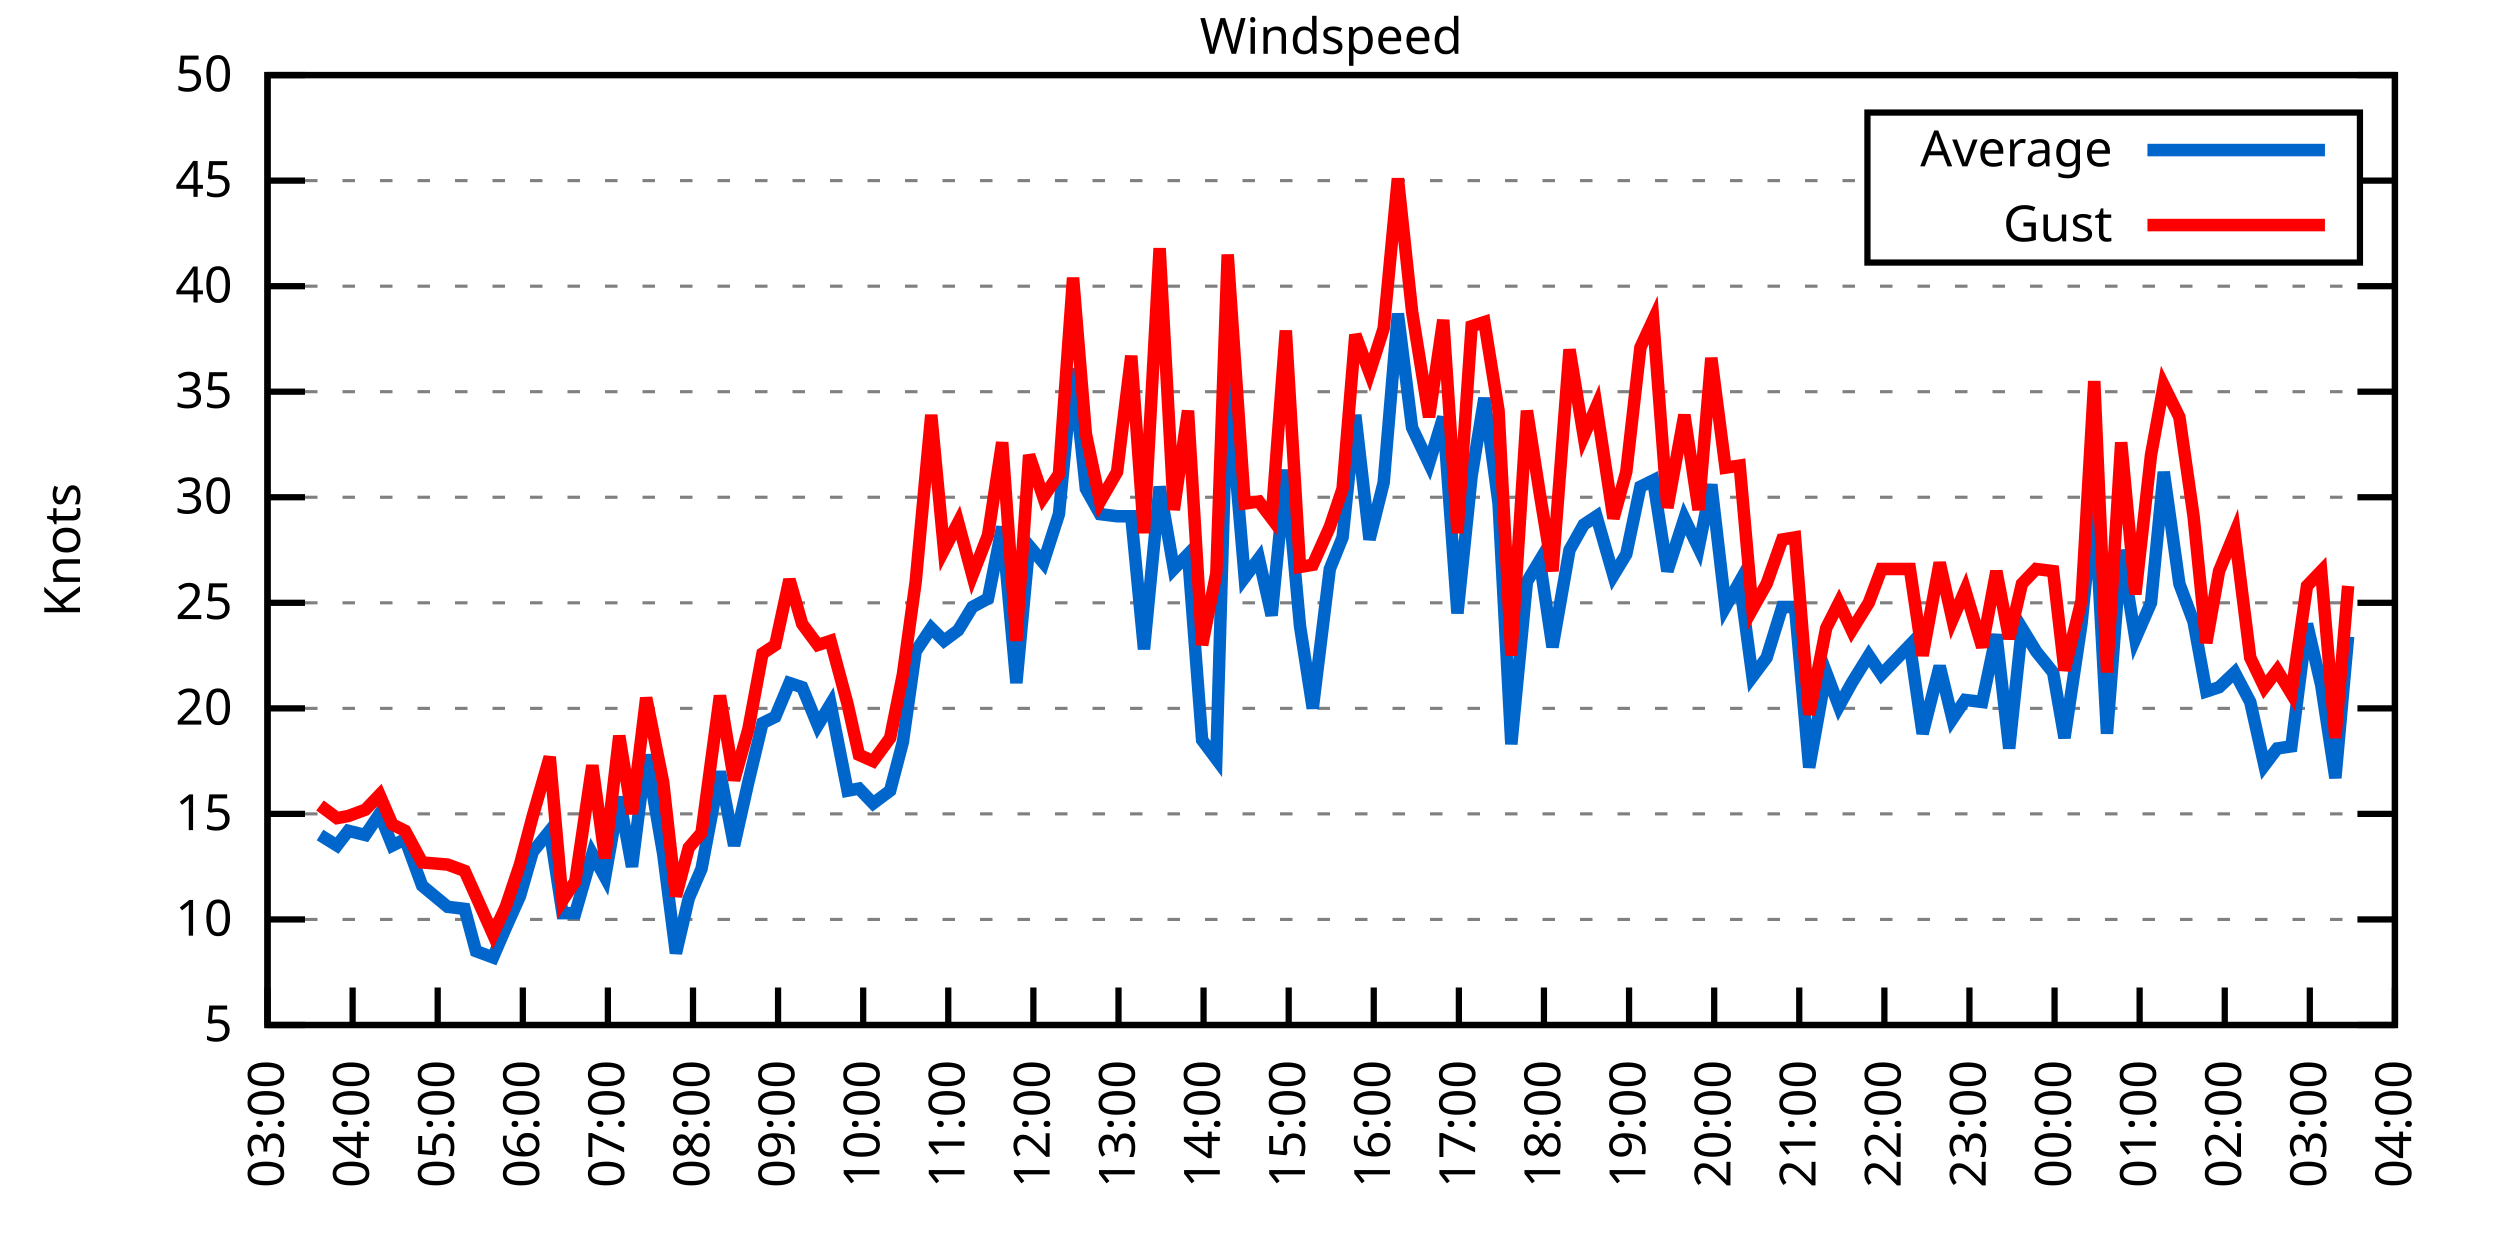
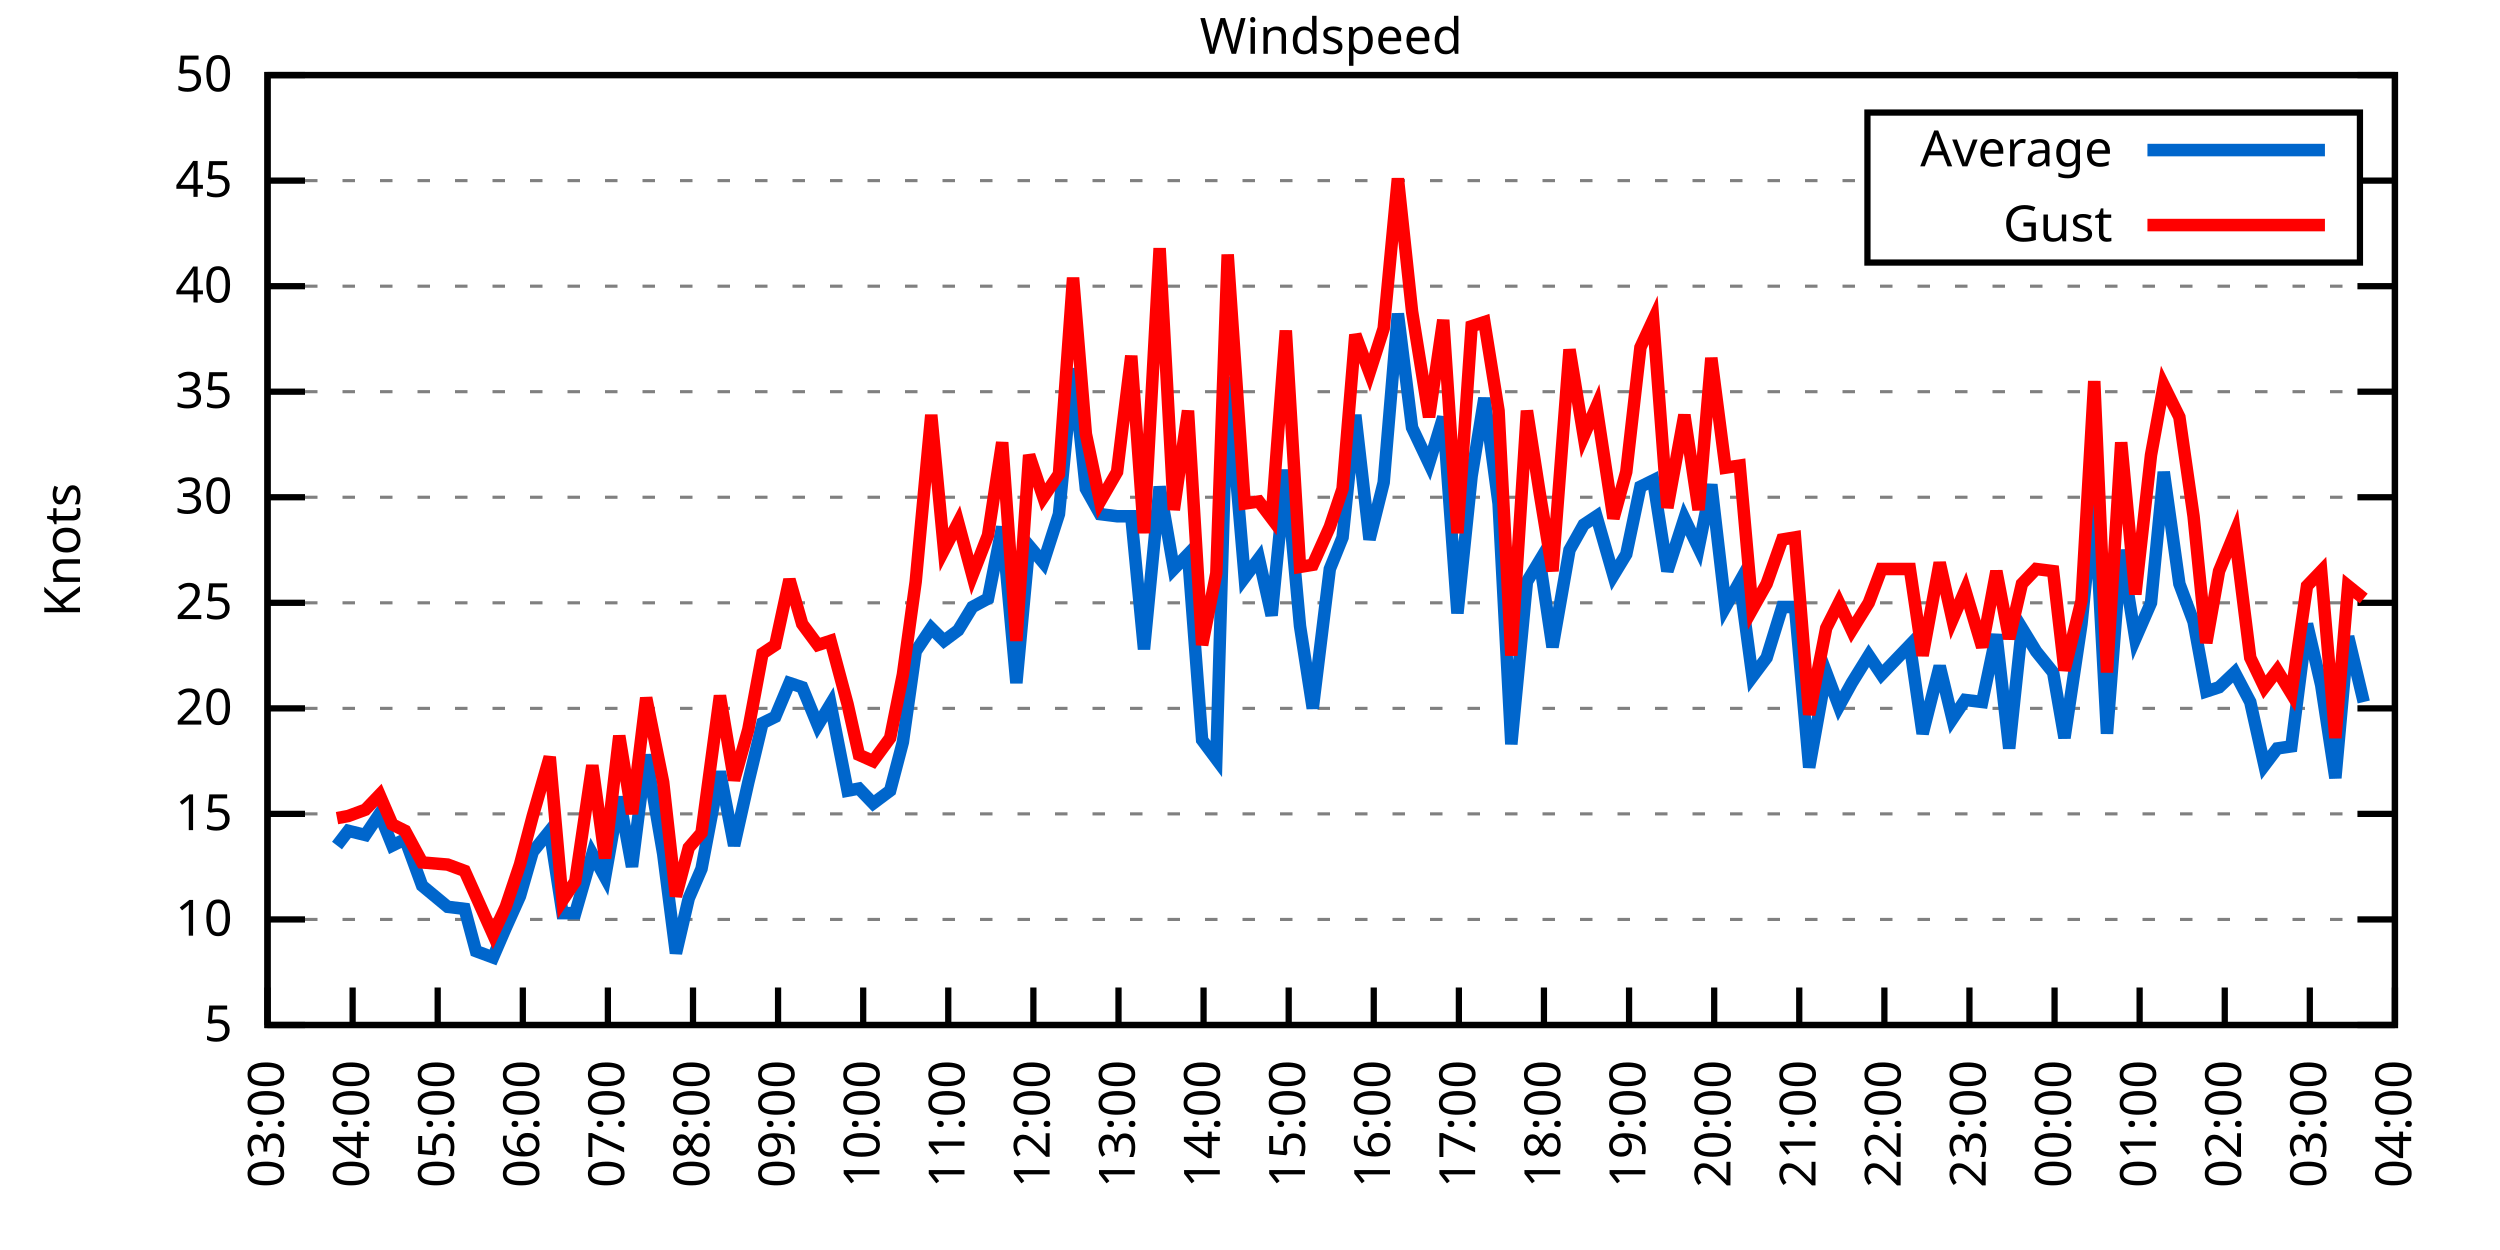
<svg xmlns="http://www.w3.org/2000/svg" xmlns:xlink="http://www.w3.org/1999/xlink" width="400" height="200" viewBox="0 0 400 200">
  <g id="gnuplot_canvas">
    <rect x="0" y="0" width="400" height="200" fill="none" />
    <defs>
      <circle id="gpDot" r="0.5" stroke-width="0.5" stroke="currentColor" />
      <path id="gpPt0" stroke-width="0.333" stroke="currentColor" d="M-1,0 h2 M0,-1 v2" />
      <path id="gpPt1" stroke-width="0.333" stroke="currentColor" d="M-1,-1 L1,1 M1,-1 L-1,1" />
      <path id="gpPt2" stroke-width="0.333" stroke="currentColor" d="M-1,0 L1,0 M0,-1 L0,1 M-1,-1 L1,1 M-1,1 L1,-1" />
      <rect id="gpPt3" stroke-width="0.333" stroke="currentColor" x="-1" y="-1" width="2" height="2" />
      <rect id="gpPt4" stroke-width="0.333" stroke="currentColor" fill="currentColor" x="-1" y="-1" width="2" height="2" />
      <circle id="gpPt5" stroke-width="0.333" stroke="currentColor" cx="0" cy="0" r="1" />
      <use xlink:href="#gpPt5" id="gpPt6" fill="currentColor" stroke="none" />
      <path id="gpPt7" stroke-width="0.333" stroke="currentColor" d="M0,-1.33 L-1.33,0.67 L1.33,0.67 z" />
      <use xlink:href="#gpPt7" id="gpPt8" fill="currentColor" stroke="none" />
      <use xlink:href="#gpPt7" id="gpPt9" stroke="currentColor" transform="rotate(180)" />
      <use xlink:href="#gpPt9" id="gpPt10" fill="currentColor" stroke="none" />
      <use xlink:href="#gpPt3" id="gpPt11" stroke="currentColor" transform="rotate(45)" />
      <use xlink:href="#gpPt11" id="gpPt12" fill="currentColor" stroke="none" />
      <path id="gpPt13" stroke-width="0.333" stroke="currentColor" d="M0,1.330 L1.265,0.411 L0.782,-1.067 L-0.782,-1.076 L-1.265,0.411 z" />
      <use xlink:href="#gpPt13" id="gpPt14" fill="currentColor" stroke="none" />
      <filter id="textbox" filterUnits="objectBoundingBox" x="0" y="0" height="1" width="1">
        <feFlood flood-color="white" flood-opacity="1" result="bgnd" />
        <feComposite in="SourceGraphic" in2="bgnd" operator="atop" />
      </filter>
      <filter id="greybox" filterUnits="objectBoundingBox" x="0" y="0" height="1" width="1">
        <feFlood flood-color="lightgrey" flood-opacity="1" result="grey" />
        <feComposite in="SourceGraphic" in2="grey" operator="atop" />
      </filter>
    </defs>
    <g fill="none" color="white" stroke="currentColor" stroke-width="1.00" stroke-linecap="butt" stroke-linejoin="miter">
</g>
    <g fill="none" color="black" stroke="currentColor" stroke-width="1.00" stroke-linecap="butt" stroke-linejoin="miter">
      <g stroke="none" shape-rendering="crispEdges">
        <polygon fill="rgb(255, 255, 255)" points="42.80,164.00 383.18,164.00 383.18,12.02 42.80,12.02 " />
      </g>
    </g>
    <g fill="none" color="black" stroke="currentColor" stroke-width="1.00" stroke-linecap="butt" stroke-linejoin="miter">
</g>
    <g fill="none" color="black" stroke="black" stroke-width="0.50" stroke-linecap="butt" stroke-linejoin="miter">
</g>
    <g fill="none" color="gray" stroke="currentColor" stroke-width="0.50" stroke-linecap="butt" stroke-linejoin="miter">
      <path stroke="gray" stroke-dasharray="2,4" class="gridline" d="M42.80,164.00 L383.19,164.00  " />
    </g>
    <g fill="none" color="gray" stroke="gray" stroke-width="1.00" stroke-linecap="butt" stroke-linejoin="miter">
</g>
    <g fill="none" color="black" stroke="currentColor" stroke-width="1.00" stroke-linecap="butt" stroke-linejoin="miter">
      <path stroke="black" d="M42.80,164.00 L48.80,164.00 M383.19,164.00 L377.19,164.00  " />
      <g transform="translate(37.20,166.60)" stroke="none" fill="black" font-family="Sans" font-size="8.00" text-anchor="end">
        <text>
          <tspan font-family="Sans"> 5</tspan>
        </text>
      </g>
    </g>
    <g fill="none" color="black" stroke="currentColor" stroke-width="1.00" stroke-linecap="butt" stroke-linejoin="miter">
</g>
    <g fill="none" color="black" stroke="black" stroke-width="0.50" stroke-linecap="butt" stroke-linejoin="miter">
</g>
    <g fill="none" color="gray" stroke="currentColor" stroke-width="0.50" stroke-linecap="butt" stroke-linejoin="miter">
      <path stroke="gray" stroke-dasharray="2,4" class="gridline" d="M42.80,147.11 L383.19,147.11  " />
    </g>
    <g fill="none" color="gray" stroke="gray" stroke-width="1.00" stroke-linecap="butt" stroke-linejoin="miter">
</g>
    <g fill="none" color="black" stroke="currentColor" stroke-width="1.00" stroke-linecap="butt" stroke-linejoin="miter">
      <path stroke="black" d="M42.80,147.11 L48.80,147.11 M383.19,147.11 L377.19,147.11  " />
      <g transform="translate(37.20,149.71)" stroke="none" fill="black" font-family="Sans" font-size="8.00" text-anchor="end">
        <text>
          <tspan font-family="Sans"> 10</tspan>
        </text>
      </g>
    </g>
    <g fill="none" color="black" stroke="currentColor" stroke-width="1.00" stroke-linecap="butt" stroke-linejoin="miter">
</g>
    <g fill="none" color="black" stroke="black" stroke-width="0.50" stroke-linecap="butt" stroke-linejoin="miter">
</g>
    <g fill="none" color="gray" stroke="currentColor" stroke-width="0.50" stroke-linecap="butt" stroke-linejoin="miter">
      <path stroke="gray" stroke-dasharray="2,4" class="gridline" d="M42.80,130.22 L383.19,130.22  " />
    </g>
    <g fill="none" color="gray" stroke="gray" stroke-width="1.00" stroke-linecap="butt" stroke-linejoin="miter">
</g>
    <g fill="none" color="black" stroke="currentColor" stroke-width="1.00" stroke-linecap="butt" stroke-linejoin="miter">
      <path stroke="black" d="M42.80,130.22 L48.80,130.22 M383.19,130.22 L377.19,130.22  " />
      <g transform="translate(37.20,132.82)" stroke="none" fill="black" font-family="Sans" font-size="8.00" text-anchor="end">
        <text>
          <tspan font-family="Sans"> 15</tspan>
        </text>
      </g>
    </g>
    <g fill="none" color="black" stroke="currentColor" stroke-width="1.00" stroke-linecap="butt" stroke-linejoin="miter">
</g>
    <g fill="none" color="black" stroke="black" stroke-width="0.50" stroke-linecap="butt" stroke-linejoin="miter">
</g>
    <g fill="none" color="gray" stroke="currentColor" stroke-width="0.50" stroke-linecap="butt" stroke-linejoin="miter">
      <path stroke="gray" stroke-dasharray="2,4" class="gridline" d="M42.80,113.34 L383.19,113.34  " />
    </g>
    <g fill="none" color="gray" stroke="gray" stroke-width="1.00" stroke-linecap="butt" stroke-linejoin="miter">
</g>
    <g fill="none" color="black" stroke="currentColor" stroke-width="1.00" stroke-linecap="butt" stroke-linejoin="miter">
      <path stroke="black" d="M42.80,113.34 L48.80,113.34 M383.19,113.34 L377.19,113.34  " />
      <g transform="translate(37.20,115.94)" stroke="none" fill="black" font-family="Sans" font-size="8.00" text-anchor="end">
        <text>
          <tspan font-family="Sans"> 20</tspan>
        </text>
      </g>
    </g>
    <g fill="none" color="black" stroke="currentColor" stroke-width="1.00" stroke-linecap="butt" stroke-linejoin="miter">
</g>
    <g fill="none" color="black" stroke="black" stroke-width="0.50" stroke-linecap="butt" stroke-linejoin="miter">
</g>
    <g fill="none" color="gray" stroke="currentColor" stroke-width="0.50" stroke-linecap="butt" stroke-linejoin="miter">
      <path stroke="gray" stroke-dasharray="2,4" class="gridline" d="M42.80,96.45 L383.19,96.45  " />
    </g>
    <g fill="none" color="gray" stroke="gray" stroke-width="1.00" stroke-linecap="butt" stroke-linejoin="miter">
</g>
    <g fill="none" color="black" stroke="currentColor" stroke-width="1.00" stroke-linecap="butt" stroke-linejoin="miter">
      <path stroke="black" d="M42.80,96.45 L48.80,96.45 M383.19,96.45 L377.19,96.45  " />
      <g transform="translate(37.20,99.05)" stroke="none" fill="black" font-family="Sans" font-size="8.00" text-anchor="end">
        <text>
          <tspan font-family="Sans"> 25</tspan>
        </text>
      </g>
    </g>
    <g fill="none" color="black" stroke="currentColor" stroke-width="1.00" stroke-linecap="butt" stroke-linejoin="miter">
</g>
    <g fill="none" color="black" stroke="black" stroke-width="0.50" stroke-linecap="butt" stroke-linejoin="miter">
</g>
    <g fill="none" color="gray" stroke="currentColor" stroke-width="0.50" stroke-linecap="butt" stroke-linejoin="miter">
      <path stroke="gray" stroke-dasharray="2,4" class="gridline" d="M42.80,79.56 L383.19,79.56  " />
    </g>
    <g fill="none" color="gray" stroke="gray" stroke-width="1.00" stroke-linecap="butt" stroke-linejoin="miter">
</g>
    <g fill="none" color="black" stroke="currentColor" stroke-width="1.00" stroke-linecap="butt" stroke-linejoin="miter">
      <path stroke="black" d="M42.80,79.56 L48.80,79.56 M383.19,79.56 L377.19,79.56  " />
      <g transform="translate(37.20,82.16)" stroke="none" fill="black" font-family="Sans" font-size="8.00" text-anchor="end">
        <text>
          <tspan font-family="Sans"> 30</tspan>
        </text>
      </g>
    </g>
    <g fill="none" color="black" stroke="currentColor" stroke-width="1.00" stroke-linecap="butt" stroke-linejoin="miter">
</g>
    <g fill="none" color="black" stroke="black" stroke-width="0.50" stroke-linecap="butt" stroke-linejoin="miter">
</g>
    <g fill="none" color="gray" stroke="currentColor" stroke-width="0.50" stroke-linecap="butt" stroke-linejoin="miter">
      <path stroke="gray" stroke-dasharray="2,4" class="gridline" d="M42.80,62.67 L383.19,62.67  " />
    </g>
    <g fill="none" color="gray" stroke="gray" stroke-width="1.00" stroke-linecap="butt" stroke-linejoin="miter">
</g>
    <g fill="none" color="black" stroke="currentColor" stroke-width="1.00" stroke-linecap="butt" stroke-linejoin="miter">
      <path stroke="black" d="M42.80,62.67 L48.80,62.67 M383.19,62.67 L377.19,62.67  " />
      <g transform="translate(37.20,65.27)" stroke="none" fill="black" font-family="Sans" font-size="8.00" text-anchor="end">
        <text>
          <tspan font-family="Sans"> 35</tspan>
        </text>
      </g>
    </g>
    <g fill="none" color="black" stroke="currentColor" stroke-width="1.00" stroke-linecap="butt" stroke-linejoin="miter">
</g>
    <g fill="none" color="black" stroke="black" stroke-width="0.50" stroke-linecap="butt" stroke-linejoin="miter">
</g>
    <g fill="none" color="gray" stroke="currentColor" stroke-width="0.50" stroke-linecap="butt" stroke-linejoin="miter">
      <path stroke="gray" stroke-dasharray="2,4" class="gridline" d="M42.80,45.79 L383.19,45.79  " />
    </g>
    <g fill="none" color="gray" stroke="gray" stroke-width="1.00" stroke-linecap="butt" stroke-linejoin="miter">
</g>
    <g fill="none" color="black" stroke="currentColor" stroke-width="1.00" stroke-linecap="butt" stroke-linejoin="miter">
      <path stroke="black" d="M42.80,45.79 L48.80,45.79 M383.19,45.79 L377.19,45.79  " />
      <g transform="translate(37.20,48.39)" stroke="none" fill="black" font-family="Sans" font-size="8.00" text-anchor="end">
        <text>
          <tspan font-family="Sans"> 40</tspan>
        </text>
      </g>
    </g>
    <g fill="none" color="black" stroke="currentColor" stroke-width="1.00" stroke-linecap="butt" stroke-linejoin="miter">
</g>
    <g fill="none" color="black" stroke="black" stroke-width="0.50" stroke-linecap="butt" stroke-linejoin="miter">
</g>
    <g fill="none" color="gray" stroke="currentColor" stroke-width="0.50" stroke-linecap="butt" stroke-linejoin="miter">
      <path stroke="gray" stroke-dasharray="2,4" class="gridline" d="M42.80,28.90 L298.79,28.90 M377.59,28.90 L383.19,28.90  " />
    </g>
    <g fill="none" color="gray" stroke="gray" stroke-width="1.00" stroke-linecap="butt" stroke-linejoin="miter">
</g>
    <g fill="none" color="black" stroke="currentColor" stroke-width="1.00" stroke-linecap="butt" stroke-linejoin="miter">
      <path stroke="black" d="M42.80,28.90 L48.80,28.90 M383.19,28.90 L377.19,28.90  " />
      <g transform="translate(37.20,31.50)" stroke="none" fill="black" font-family="Sans" font-size="8.00" text-anchor="end">
        <text>
          <tspan font-family="Sans"> 45</tspan>
        </text>
      </g>
    </g>
    <g fill="none" color="black" stroke="currentColor" stroke-width="1.00" stroke-linecap="butt" stroke-linejoin="miter">
</g>
    <g fill="none" color="black" stroke="black" stroke-width="0.50" stroke-linecap="butt" stroke-linejoin="miter">
</g>
    <g fill="none" color="gray" stroke="currentColor" stroke-width="0.50" stroke-linecap="butt" stroke-linejoin="miter">
      <path stroke="gray" stroke-dasharray="2,4" class="gridline" d="M42.80,12.01 L383.19,12.01  " />
    </g>
    <g fill="none" color="gray" stroke="gray" stroke-width="1.00" stroke-linecap="butt" stroke-linejoin="miter">
</g>
    <g fill="none" color="black" stroke="currentColor" stroke-width="1.00" stroke-linecap="butt" stroke-linejoin="miter">
      <path stroke="black" d="M42.80,12.01 L48.80,12.01 M383.19,12.01 L377.19,12.01  " />
      <g transform="translate(37.20,14.61)" stroke="none" fill="black" font-family="Sans" font-size="8.00" text-anchor="end">
        <text>
          <tspan font-family="Sans"> 50</tspan>
        </text>
      </g>
    </g>
    <g fill="none" color="black" stroke="currentColor" stroke-width="1.00" stroke-linecap="butt" stroke-linejoin="miter">
      <path stroke="black" d="M42.80,164.00 L42.80,158.00  " />
      <g transform="translate(45.40,169.60) rotate(270.00)" stroke="none" fill="black" font-family="Sans" font-size="8.00" text-anchor="end">
        <text>
          <tspan font-family="Sans">03:00</tspan>
        </text>
      </g>
    </g>
    <g fill="none" color="black" stroke="currentColor" stroke-width="1.00" stroke-linecap="butt" stroke-linejoin="miter">
      <path stroke="black" d="M56.42,164.00 L56.42,158.00  " />
      <g transform="translate(59.02,169.60) rotate(270.00)" stroke="none" fill="black" font-family="Sans" font-size="8.00" text-anchor="end">
        <text>
          <tspan font-family="Sans">04:00</tspan>
        </text>
      </g>
    </g>
    <g fill="none" color="black" stroke="currentColor" stroke-width="1.00" stroke-linecap="butt" stroke-linejoin="miter">
      <path stroke="black" d="M70.03,164.00 L70.03,158.00  " />
      <g transform="translate(72.63,169.60) rotate(270.00)" stroke="none" fill="black" font-family="Sans" font-size="8.00" text-anchor="end">
        <text>
          <tspan font-family="Sans">05:00</tspan>
        </text>
      </g>
    </g>
    <g fill="none" color="black" stroke="currentColor" stroke-width="1.00" stroke-linecap="butt" stroke-linejoin="miter">
      <path stroke="black" d="M83.65,164.00 L83.65,158.00  " />
      <g transform="translate(86.25,169.60) rotate(270.00)" stroke="none" fill="black" font-family="Sans" font-size="8.00" text-anchor="end">
        <text>
          <tspan font-family="Sans">06:00</tspan>
        </text>
      </g>
    </g>
    <g fill="none" color="black" stroke="currentColor" stroke-width="1.00" stroke-linecap="butt" stroke-linejoin="miter">
      <path stroke="black" d="M97.26,164.00 L97.26,158.00  " />
      <g transform="translate(99.86,169.60) rotate(270.00)" stroke="none" fill="black" font-family="Sans" font-size="8.00" text-anchor="end">
        <text>
          <tspan font-family="Sans">07:00</tspan>
        </text>
      </g>
    </g>
    <g fill="none" color="black" stroke="currentColor" stroke-width="1.00" stroke-linecap="butt" stroke-linejoin="miter">
      <path stroke="black" d="M110.88,164.00 L110.88,158.00  " />
      <g transform="translate(113.48,169.60) rotate(270.00)" stroke="none" fill="black" font-family="Sans" font-size="8.00" text-anchor="end">
        <text>
          <tspan font-family="Sans">08:00</tspan>
        </text>
      </g>
    </g>
    <g fill="none" color="black" stroke="currentColor" stroke-width="1.00" stroke-linecap="butt" stroke-linejoin="miter">
      <path stroke="black" d="M124.49,164.00 L124.49,158.00  " />
      <g transform="translate(127.09,169.60) rotate(270.00)" stroke="none" fill="black" font-family="Sans" font-size="8.00" text-anchor="end">
        <text>
          <tspan font-family="Sans">09:00</tspan>
        </text>
      </g>
    </g>
    <g fill="none" color="black" stroke="currentColor" stroke-width="1.00" stroke-linecap="butt" stroke-linejoin="miter">
      <path stroke="black" d="M138.11,164.00 L138.11,158.00  " />
      <g transform="translate(140.71,169.60) rotate(270.00)" stroke="none" fill="black" font-family="Sans" font-size="8.00" text-anchor="end">
        <text>
          <tspan font-family="Sans">10:00</tspan>
        </text>
      </g>
    </g>
    <g fill="none" color="black" stroke="currentColor" stroke-width="1.00" stroke-linecap="butt" stroke-linejoin="miter">
      <path stroke="black" d="M151.72,164.00 L151.72,158.00  " />
      <g transform="translate(154.32,169.60) rotate(270.00)" stroke="none" fill="black" font-family="Sans" font-size="8.00" text-anchor="end">
        <text>
          <tspan font-family="Sans">11:00</tspan>
        </text>
      </g>
    </g>
    <g fill="none" color="black" stroke="currentColor" stroke-width="1.00" stroke-linecap="butt" stroke-linejoin="miter">
      <path stroke="black" d="M165.34,164.00 L165.34,158.00  " />
      <g transform="translate(167.94,169.60) rotate(270.00)" stroke="none" fill="black" font-family="Sans" font-size="8.00" text-anchor="end">
        <text>
          <tspan font-family="Sans">12:00</tspan>
        </text>
      </g>
    </g>
    <g fill="none" color="black" stroke="currentColor" stroke-width="1.00" stroke-linecap="butt" stroke-linejoin="miter">
      <path stroke="black" d="M178.96,164.00 L178.96,158.00  " />
      <g transform="translate(181.56,169.60) rotate(270.00)" stroke="none" fill="black" font-family="Sans" font-size="8.00" text-anchor="end">
        <text>
          <tspan font-family="Sans">13:00</tspan>
        </text>
      </g>
    </g>
    <g fill="none" color="black" stroke="currentColor" stroke-width="1.00" stroke-linecap="butt" stroke-linejoin="miter">
      <path stroke="black" d="M192.57,164.00 L192.57,158.00  " />
      <g transform="translate(195.17,169.60) rotate(270.00)" stroke="none" fill="black" font-family="Sans" font-size="8.00" text-anchor="end">
        <text>
          <tspan font-family="Sans">14:00</tspan>
        </text>
      </g>
    </g>
    <g fill="none" color="black" stroke="currentColor" stroke-width="1.00" stroke-linecap="butt" stroke-linejoin="miter">
      <path stroke="black" d="M206.19,164.00 L206.19,158.00  " />
      <g transform="translate(208.79,169.60) rotate(270.00)" stroke="none" fill="black" font-family="Sans" font-size="8.00" text-anchor="end">
        <text>
          <tspan font-family="Sans">15:00</tspan>
        </text>
      </g>
    </g>
    <g fill="none" color="black" stroke="currentColor" stroke-width="1.00" stroke-linecap="butt" stroke-linejoin="miter">
      <path stroke="black" d="M219.80,164.00 L219.80,158.00  " />
      <g transform="translate(222.40,169.60) rotate(270.00)" stroke="none" fill="black" font-family="Sans" font-size="8.00" text-anchor="end">
        <text>
          <tspan font-family="Sans">16:00</tspan>
        </text>
      </g>
    </g>
    <g fill="none" color="black" stroke="currentColor" stroke-width="1.00" stroke-linecap="butt" stroke-linejoin="miter">
      <path stroke="black" d="M233.42,164.00 L233.42,158.00  " />
      <g transform="translate(236.02,169.60) rotate(270.00)" stroke="none" fill="black" font-family="Sans" font-size="8.00" text-anchor="end">
        <text>
          <tspan font-family="Sans">17:00</tspan>
        </text>
      </g>
    </g>
    <g fill="none" color="black" stroke="currentColor" stroke-width="1.00" stroke-linecap="butt" stroke-linejoin="miter">
      <path stroke="black" d="M247.03,164.00 L247.03,158.00  " />
      <g transform="translate(249.63,169.60) rotate(270.00)" stroke="none" fill="black" font-family="Sans" font-size="8.00" text-anchor="end">
        <text>
          <tspan font-family="Sans">18:00</tspan>
        </text>
      </g>
    </g>
    <g fill="none" color="black" stroke="currentColor" stroke-width="1.00" stroke-linecap="butt" stroke-linejoin="miter">
      <path stroke="black" d="M260.65,164.00 L260.65,158.00  " />
      <g transform="translate(263.25,169.60) rotate(270.00)" stroke="none" fill="black" font-family="Sans" font-size="8.00" text-anchor="end">
        <text>
          <tspan font-family="Sans">19:00</tspan>
        </text>
      </g>
    </g>
    <g fill="none" color="black" stroke="currentColor" stroke-width="1.00" stroke-linecap="butt" stroke-linejoin="miter">
      <path stroke="black" d="M274.27,164.00 L274.27,158.00  " />
      <g transform="translate(276.87,169.60) rotate(270.00)" stroke="none" fill="black" font-family="Sans" font-size="8.00" text-anchor="end">
        <text>
          <tspan font-family="Sans">20:00</tspan>
        </text>
      </g>
    </g>
    <g fill="none" color="black" stroke="currentColor" stroke-width="1.00" stroke-linecap="butt" stroke-linejoin="miter">
      <path stroke="black" d="M287.88,164.00 L287.88,158.00  " />
      <g transform="translate(290.48,169.60) rotate(270.00)" stroke="none" fill="black" font-family="Sans" font-size="8.00" text-anchor="end">
        <text>
          <tspan font-family="Sans">21:00</tspan>
        </text>
      </g>
    </g>
    <g fill="none" color="black" stroke="currentColor" stroke-width="1.00" stroke-linecap="butt" stroke-linejoin="miter">
      <path stroke="black" d="M301.50,164.00 L301.50,158.00  " />
      <g transform="translate(304.10,169.60) rotate(270.00)" stroke="none" fill="black" font-family="Sans" font-size="8.00" text-anchor="end">
        <text>
          <tspan font-family="Sans">22:00</tspan>
        </text>
      </g>
    </g>
    <g fill="none" color="black" stroke="currentColor" stroke-width="1.00" stroke-linecap="butt" stroke-linejoin="miter">
      <path stroke="black" d="M315.11,164.00 L315.11,158.00  " />
      <g transform="translate(317.71,169.60) rotate(270.00)" stroke="none" fill="black" font-family="Sans" font-size="8.00" text-anchor="end">
        <text>
          <tspan font-family="Sans">23:00</tspan>
        </text>
      </g>
    </g>
    <g fill="none" color="black" stroke="currentColor" stroke-width="1.00" stroke-linecap="butt" stroke-linejoin="miter">
      <path stroke="black" d="M328.73,164.00 L328.73,158.00  " />
      <g transform="translate(331.33,169.60) rotate(270.00)" stroke="none" fill="black" font-family="Sans" font-size="8.00" text-anchor="end">
        <text>
          <tspan font-family="Sans">00:00</tspan>
        </text>
      </g>
    </g>
    <g fill="none" color="black" stroke="currentColor" stroke-width="1.00" stroke-linecap="butt" stroke-linejoin="miter">
      <path stroke="black" d="M342.34,164.00 L342.34,158.00  " />
      <g transform="translate(344.94,169.60) rotate(270.00)" stroke="none" fill="black" font-family="Sans" font-size="8.00" text-anchor="end">
        <text>
          <tspan font-family="Sans">01:00</tspan>
        </text>
      </g>
    </g>
    <g fill="none" color="black" stroke="currentColor" stroke-width="1.00" stroke-linecap="butt" stroke-linejoin="miter">
      <path stroke="black" d="M355.96,164.00 L355.96,158.00  " />
      <g transform="translate(358.56,169.60) rotate(270.00)" stroke="none" fill="black" font-family="Sans" font-size="8.00" text-anchor="end">
        <text>
          <tspan font-family="Sans">02:00</tspan>
        </text>
      </g>
    </g>
    <g fill="none" color="black" stroke="currentColor" stroke-width="1.00" stroke-linecap="butt" stroke-linejoin="miter">
      <path stroke="black" d="M369.57,164.00 L369.57,158.00  " />
      <g transform="translate(372.17,169.60) rotate(270.00)" stroke="none" fill="black" font-family="Sans" font-size="8.00" text-anchor="end">
        <text>
          <tspan font-family="Sans">03:00</tspan>
        </text>
      </g>
    </g>
    <g fill="none" color="black" stroke="currentColor" stroke-width="1.00" stroke-linecap="butt" stroke-linejoin="miter">
      <path stroke="black" d="M383.19,164.00 L383.19,158.00  " />
      <g transform="translate(385.79,169.60) rotate(270.00)" stroke="none" fill="black" font-family="Sans" font-size="8.00" text-anchor="end">
        <text>
          <tspan font-family="Sans">04:00</tspan>
        </text>
      </g>
    </g>
    <g fill="none" color="black" stroke="currentColor" stroke-width="1.00" stroke-linecap="butt" stroke-linejoin="miter">
</g>
    <g fill="none" color="black" stroke="currentColor" stroke-width="1.00" stroke-linecap="butt" stroke-linejoin="miter">
      <path stroke="black" d="M42.80,12.01 L42.80,164.00 L383.19,164.00 L383.19,12.01 L42.80,12.01 Z  " />
    </g>
    <g fill="none" color="black" stroke="currentColor" stroke-width="1.00" stroke-linecap="butt" stroke-linejoin="miter">
</g>
    <g fill="none" color="black" stroke="currentColor" stroke-width="1.00" stroke-linecap="butt" stroke-linejoin="miter">
      <path stroke="black" d="M298.79,42.01 L298.79,18.01 L377.59,18.01 L377.59,42.01 L298.79,42.01 Z  " />
    </g>
    <g id="Windspeed_plot_1">
      <g fill="none" color="white" stroke="black" stroke-width="2.00" stroke-linecap="butt" stroke-linejoin="miter">
</g>
      <g fill="none" color="black" stroke="currentColor" stroke-width="2.00" stroke-linecap="butt" stroke-linejoin="miter">
        <g transform="translate(337.99,26.61)" stroke="none" fill="black" font-family="Sans" font-size="8.00" text-anchor="end">
          <text>
            <tspan font-family="Sans">Average</tspan>
          </text>
        </g>
      </g>
      <g fill="none" color="black" stroke="currentColor" stroke-width="2.00" stroke-linecap="butt" stroke-linejoin="miter">
-         <path stroke="rgb(  0, 102, 204)" d="M343.59,24.01 L371.99,24.01 M51.20,133.60 L53.92,135.29 L55.73,132.93 L58.46,133.60 L60.73,130.22 L62.77,135.29   L64.81,134.28 L67.54,141.71 L71.62,145.09 L74.34,145.42 L76.16,152.18 L78.88,153.19 L80.92,148.46 L83.19,143.40   L85.24,136.30 L87.96,132.93 L90.00,146.10 L92.04,146.10 L94.77,136.64 L96.81,140.36 L99.08,127.52 L101.12,138.67   L103.39,120.77 L106.11,136.64 L108.15,152.52 L110.20,143.73 L112.24,139.01 L115.19,123.47 L117.46,135.29 L119.73,125.16   L122.00,115.70 L124.04,114.69 L126.31,109.28 L128.35,109.96 L130.85,116.04 L132.89,112.66 L135.61,126.51 L137.43,126.17   L139.70,128.54 L142.42,126.51 L144.46,118.74 L146.51,104.22 L149.00,100.50 L151.04,102.53 L153.31,100.84 L155.58,97.12   L158.08,95.77 L160.35,84.29 L162.62,109.28 L164.66,87.33 L166.93,90.03 L169.43,82.26 L171.69,58.96 L173.74,78.21   L176.01,82.26 L178.73,82.60 L181.00,82.60 L183.04,103.88 L185.54,77.87 L187.81,91.04 L190.08,88.68 L192.34,118.40   L194.61,121.44 L196.43,60.31 L199.15,92.40 L201.42,89.36 L203.46,98.48 L205.73,75.17 L208.00,100.16 L210.04,113.34   L212.77,91.04 L214.81,85.98 L216.85,66.39 L219.12,86.32 L221.39,77.20 L223.66,50.18 L225.93,68.42 L228.65,74.16   L230.92,66.73 L233.19,98.14 L235.46,76.18 L237.50,63.69 L239.77,80.57 L241.81,119.08 L244.31,93.07 L246.35,89.69   L248.40,103.54 L251.12,88.00 L253.39,83.95 L255.43,82.60 L258.15,92.06 L260.20,88.68 L262.47,77.87 L264.51,76.86   L266.78,91.38 L269.50,82.94 L271.77,87.67 L273.81,77.53 L276.08,97.12 L278.35,93.07 L280.39,108.27 L282.66,105.23   L285.16,97.12 L287.20,97.12 L289.47,122.79 L292.19,107.59 L294.23,113.00 L296.28,109.28 L299.00,104.89 L301.04,107.93   L305.58,103.20 L307.62,117.39 L310.35,106.58 L312.39,115.03 L314.43,111.99 L317.15,112.32 L319.42,101.52 L321.47,119.75   L323.51,100.50 L325.78,104.22 L328.50,107.59 L330.32,118.07 L333.04,99.83 L335.08,79.56 L337.12,117.39 L339.39,88.00   L341.66,102.19 L344.16,96.45 L346.20,75.51 L348.70,93.41 L350.97,99.49 L353.01,110.63 L355.05,109.96 L357.55,107.59   L360.04,112.32 L362.31,122.46 L364.36,119.75 L366.62,119.42 L369.12,99.83 L371.39,109.62 L373.66,124.48 L375.70,101.85    " />
+         <path stroke="rgb(  0, 102, 204)" d="M343.59,24.01 L371.99,24.01 M53.92,135.29 L55.73,132.93 L58.46,133.60 L60.73,130.22 L62.77,135.29 L64.81,134.28   L67.54,141.71 L71.62,145.09 L74.34,145.42 L76.16,152.18 L78.88,153.19 L80.92,148.46 L83.19,143.40 L85.24,136.30   L87.96,132.93 L90.00,146.10 L92.04,146.10 L94.77,136.64 L96.81,140.36 L99.08,127.52 L101.12,138.67 L103.39,120.77   L106.11,136.64 L108.15,152.52 L110.20,143.73 L112.24,139.01 L115.19,123.47 L117.46,135.29 L119.73,125.16 L122.00,115.70   L124.04,114.69 L126.31,109.28 L128.35,109.96 L130.85,116.04 L132.89,112.66 L135.61,126.51 L137.43,126.17 L139.70,128.54   L142.42,126.51 L144.46,118.74 L146.51,104.22 L149.00,100.50 L151.04,102.53 L153.31,100.84 L155.58,97.12 L158.08,95.77   L160.35,84.29 L162.62,109.28 L164.66,87.33 L166.93,90.03 L169.43,82.26 L171.69,58.96 L173.74,78.21 L176.01,82.26   L178.73,82.60 L181.00,82.60 L183.04,103.88 L185.54,77.87 L187.81,91.04 L190.08,88.68 L192.34,118.40 L194.61,121.44   L196.43,60.31 L199.15,92.40 L201.42,89.36 L203.46,98.48 L205.73,75.17 L208.00,100.16 L210.04,113.34 L212.77,91.04   L214.81,85.98 L216.85,66.39 L219.12,86.32 L221.39,77.20 L223.66,50.18 L225.93,68.42 L228.65,74.16 L230.92,66.73   L233.19,98.14 L235.46,76.18 L237.50,63.69 L239.77,80.57 L241.81,119.08 L244.31,93.07 L246.35,89.69 L248.40,103.54   L251.12,88.00 L253.39,83.95 L255.43,82.60 L258.15,92.06 L260.20,88.68 L262.47,77.87 L264.51,76.86 L266.78,91.38   L269.50,82.94 L271.77,87.67 L273.81,77.53 L276.08,97.12 L278.35,93.07 L280.39,108.27 L282.66,105.23 L285.16,97.12   L287.20,97.12 L289.47,122.79 L292.19,107.59 L294.23,113.00 L296.28,109.28 L299.00,104.89 L301.04,107.93 L305.58,103.20   L307.62,117.39 L310.35,106.58 L312.39,115.03 L314.43,111.99 L317.15,112.32 L319.42,101.52 L321.47,119.75 L323.51,100.50   L325.78,104.22 L328.50,107.59 L330.32,118.07 L333.04,99.83 L335.08,79.56 L337.12,117.39 L339.39,88.00 L341.66,102.19   L344.16,96.45 L346.20,75.51 L348.70,93.41 L350.97,99.49 L353.01,110.63 L355.05,109.96 L357.55,107.59 L360.04,112.32   L362.31,122.46 L364.36,119.75 L366.62,119.42 L369.12,99.83 L371.39,109.62 L373.66,124.48 L375.70,101.85 L378.20,112.32    " />
      </g>
    </g>
    <g id="Windspeed_plot_2">
      <g fill="none" color="black" stroke="currentColor" stroke-width="2.00" stroke-linecap="butt" stroke-linejoin="miter">
        <g transform="translate(337.99,38.61)" stroke="none" fill="black" font-family="Sans" font-size="8.00" text-anchor="end">
          <text>
            <tspan font-family="Sans">Gust</tspan>
          </text>
        </g>
      </g>
      <g fill="none" color="black" stroke="currentColor" stroke-width="2.00" stroke-linecap="butt" stroke-linejoin="miter">
-         <path stroke="rgb(255,   0,   0)" d="M343.59,36.01 L371.99,36.01 M51.20,128.87 L53.92,130.90 L55.73,130.56 L58.46,129.55 L60.73,127.18 L62.77,131.91   L64.81,132.93 L67.54,137.99 L71.62,138.33 L74.34,139.34 L76.16,143.40 L78.88,149.48 L80.92,145.09 L83.19,138.33   L85.24,130.56 L87.96,121.11 L90.00,144.07 L92.04,141.03 L94.77,122.46 L96.81,137.32 L99.08,117.73 L101.12,130.22   L103.39,111.65 L106.11,125.16 L108.15,143.40 L110.20,135.63 L112.24,133.26 L115.19,111.31 L117.46,124.82 L119.73,116.71   L122.00,104.56 L124.04,103.20 L126.31,92.73 L128.35,99.83 L130.85,103.20 L132.89,102.53 L135.61,112.66 L137.43,120.77   L139.70,121.78 L142.42,118.07 L144.46,107.93 L146.51,93.07 L149.00,66.39 L151.04,88.00 L153.31,83.61 L155.58,92.06   L158.08,85.64 L160.35,70.78 L162.62,102.53 L164.66,72.81 L166.93,79.56 L169.43,75.85 L171.69,44.43 L173.74,69.43   L176.01,80.24 L178.73,75.51 L181.00,56.93 L183.04,85.30 L185.54,39.71 L187.81,81.59 L190.08,65.71 L192.34,103.20   L194.61,91.72 L196.43,40.72 L199.15,80.57 L201.42,80.24 L203.46,82.94 L205.73,52.88 L208.00,90.71 L210.04,90.37   L212.77,84.29 L214.81,78.21 L216.85,53.55 L219.12,59.63 L221.39,52.54 L223.66,28.56 L225.93,49.84 L228.65,66.73   L230.92,51.19 L233.19,85.30 L235.46,52.20 L237.50,51.53 L239.77,65.71 L241.81,104.89 L244.31,65.71 L246.35,78.89   L248.40,91.38 L251.12,55.92 L253.39,69.77 L255.43,65.04 L258.15,82.94 L260.20,75.51 L262.47,55.58 L264.51,51.19   L266.78,81.25 L269.50,66.39 L271.77,81.59 L273.81,57.27 L276.08,74.83 L278.35,74.49 L280.39,97.46 L282.66,93.41   L285.16,86.32 L287.20,85.98 L289.47,114.35 L292.19,100.50 L294.23,96.45 L296.28,100.84 L299.00,96.45 L301.04,91.04   L305.58,91.04 L307.62,104.89 L310.35,90.03 L312.39,99.15 L314.43,94.42 L317.15,103.54 L319.42,91.38 L321.47,102.19   L323.51,93.41 L325.78,91.04 L328.50,91.38 L330.32,107.26 L333.04,96.11 L335.08,60.98 L337.12,107.59 L339.39,70.78   L341.66,95.10 L344.16,72.81 L346.20,61.66 L348.70,66.73 L350.97,82.60 L353.01,102.87 L355.05,91.38 L357.55,85.30   L360.04,105.23 L362.31,109.96 L364.36,107.26 L366.62,110.97 L369.12,93.75 L371.39,91.38 L373.66,118.07 L375.70,93.75    " />
+         <path stroke="rgb(255,   0,   0)" d="M343.59,36.01 L371.99,36.01 M53.92,130.90 L55.73,130.56 L58.46,129.55 L60.73,127.18 L62.77,131.91 L64.81,132.93   L67.54,137.99 L71.62,138.33 L74.34,139.34 L76.16,143.40 L78.88,149.48 L80.92,145.09 L83.19,138.33 L85.24,130.56   L87.96,121.11 L90.00,144.07 L92.04,141.03 L94.77,122.46 L96.81,137.32 L99.08,117.73 L101.12,130.22 L103.39,111.65   L106.11,125.16 L108.15,143.40 L110.20,135.63 L112.24,133.26 L115.19,111.31 L117.46,124.82 L119.73,116.71 L122.00,104.56   L124.04,103.20 L126.31,92.73 L128.35,99.83 L130.85,103.20 L132.89,102.53 L135.61,112.66 L137.43,120.77 L139.70,121.78   L142.42,118.07 L144.46,107.93 L146.51,93.07 L149.00,66.39 L151.04,88.00 L153.31,83.61 L155.58,92.06 L158.08,85.64   L160.35,70.78 L162.62,102.53 L164.66,72.81 L166.93,79.56 L169.43,75.85 L171.69,44.43 L173.74,69.43 L176.01,80.24   L178.73,75.51 L181.00,56.93 L183.04,85.30 L185.54,39.71 L187.81,81.59 L190.08,65.71 L192.34,103.20 L194.61,91.72   L196.43,40.72 L199.15,80.57 L201.42,80.24 L203.46,82.94 L205.73,52.88 L208.00,90.71 L210.04,90.37 L212.77,84.29   L214.81,78.21 L216.85,53.55 L219.12,59.63 L221.39,52.54 L223.66,28.56 L225.93,49.84 L228.65,66.73 L230.92,51.19   L233.19,85.30 L235.46,52.20 L237.50,51.53 L239.77,65.71 L241.81,104.89 L244.31,65.71 L246.35,78.89 L248.40,91.38   L251.12,55.92 L253.39,69.77 L255.43,65.04 L258.15,82.94 L260.20,75.51 L262.47,55.58 L264.51,51.19 L266.78,81.25   L269.50,66.39 L271.77,81.59 L273.81,57.27 L276.08,74.83 L278.35,74.49 L280.39,97.46 L282.66,93.41 L285.16,86.32   L287.20,85.98 L289.47,114.35 L292.19,100.50 L294.23,96.45 L296.28,100.84 L299.00,96.45 L301.04,91.04 L305.58,91.04   L307.62,104.89 L310.35,90.03 L312.39,99.15 L314.43,94.42 L317.15,103.54 L319.42,91.38 L321.47,102.19 L323.51,93.41   L325.78,91.04 L328.50,91.38 L330.32,107.26 L333.04,96.11 L335.08,60.98 L337.12,107.59 L339.39,70.78 L341.66,95.10   L344.16,72.81 L346.20,61.66 L348.70,66.73 L350.97,82.60 L353.01,102.87 L355.05,91.38 L357.55,85.30 L360.04,105.23   L362.31,109.96 L364.36,107.26 L366.62,110.97 L369.12,93.75 L371.39,91.38 L373.66,118.07 L375.70,93.75 L378.20,95.77    " />
      </g>
    </g>
    <g fill="none" color="black" stroke="currentColor" stroke-width="2.00" stroke-linecap="butt" stroke-linejoin="miter">
</g>
    <g fill="none" color="black" stroke="black" stroke-width="1.00" stroke-linecap="butt" stroke-linejoin="miter">
</g>
    <g fill="none" color="black" stroke="currentColor" stroke-width="1.00" stroke-linecap="butt" stroke-linejoin="miter">
      <path stroke="black" d="M42.80,12.01 L42.80,164.00 L383.19,164.00 L383.19,12.01 L42.80,12.01 Z  " />
      <g transform="translate(12.80,88.01) rotate(270.00)" stroke="none" fill="black" font-family="Sans" font-size="8.00" text-anchor="middle">
        <text>
          <tspan font-family="Sans">Knots</tspan>
        </text>
      </g>
    </g>
    <g fill="none" color="black" stroke="currentColor" stroke-width="1.00" stroke-linecap="butt" stroke-linejoin="miter">
</g>
    <g fill="none" color="black" stroke="currentColor" stroke-width="1.00" stroke-linecap="butt" stroke-linejoin="miter">
      <g transform="translate(212.99,8.61)" stroke="none" fill="black" font-family="Sans" font-size="8.00" text-anchor="middle">
        <text>
          <tspan font-family="Sans">Windspeed</tspan>
        </text>
      </g>
    </g>
    <g fill="none" color="black" stroke="currentColor" stroke-width="1.00" stroke-linecap="butt" stroke-linejoin="miter">
</g>
  </g>
</svg>
